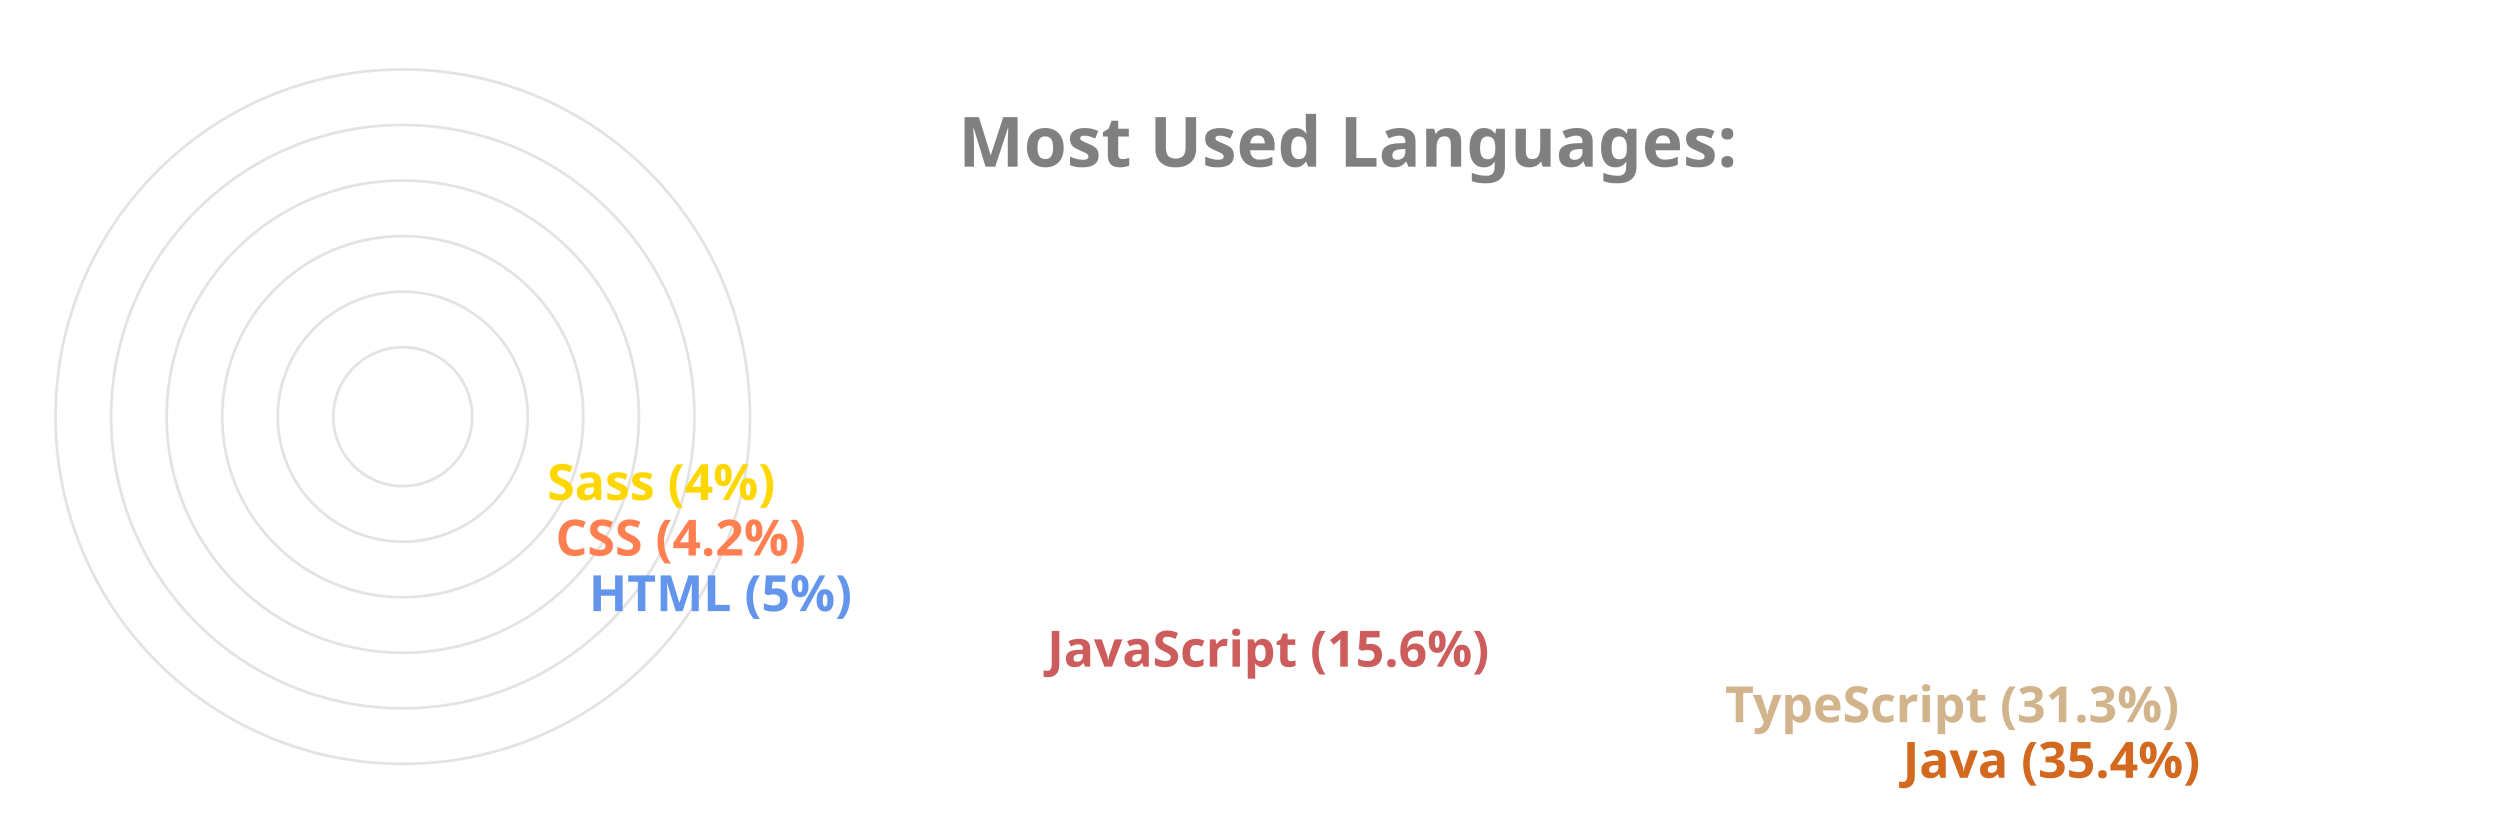
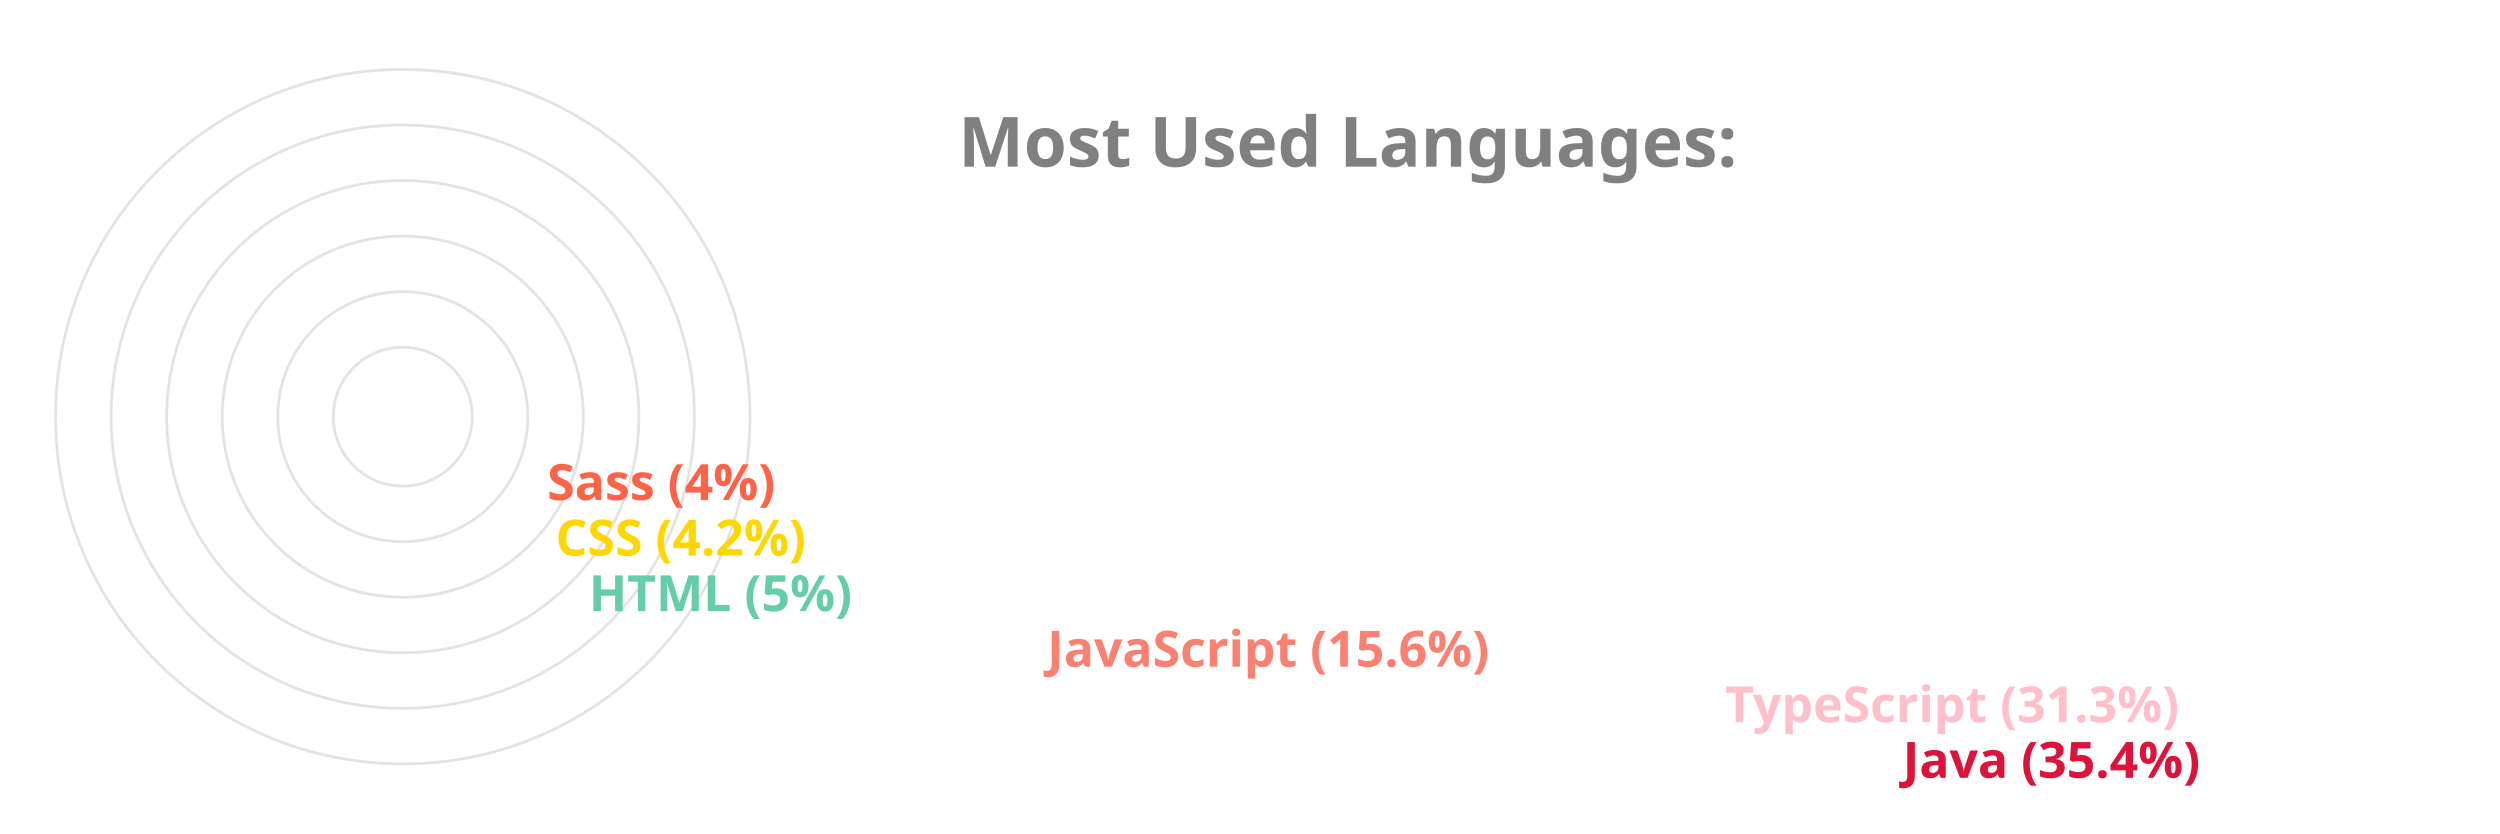
<svg xmlns="http://www.w3.org/2000/svg" viewBox="0 0 650 300" height="200px" width="600px">
  <style>
		.label {
			font: bold 25px sans-serif;
			color: #404040;
			-webkit-text-stroke: 1px white;
	  	}
		.name {
			font: bold 18px sans-serif;
			color: #404040;
	  	}

		.line {
			stroke-dasharray: 1000;
			stroke-dashoffset: 1000;
			animation: dash 3.5s ease-in-out forwards;	
			animation-iteration-count: infinite;
			animation-direction: alternate-reverse;
		}

		.path {
			stroke-dasharray: 1000;
			stroke-dashoffset: 1000;
			animation: dash 3.5s ease-in-out forwards;	
			animation-iteration-count: infinite;
			animation-direction: alternate-reverse;
		}
		  
		@keyframes dash {
			to {
				stroke-dashoffset: 0;
			}
		}

	</style>
  <g stroke="#E6E2E1" fill="none" stroke-width="1">
    <circle cx="20" cy="150" r="125" />
    <circle cx="20" cy="150" r="105" />
    <circle cx="20" cy="150" r="85" />
    <circle cx="20" cy="150" r="65" />
    <circle cx="20" cy="150" r="45" />
    <circle cx="20" cy="150" r="25" />
  </g>
  <g fill="none" stroke-width="20" class="line">
-     <line x2="550" y2="275" x1="20" y1="275" stroke="Chocolate" />
-     <line x2="486" y2="255" x1="20" y1="255" stroke="Tan" />
-     <line x2="242" y2="235" x1="20" y1="235" stroke="IndianRed" />
-     <line x2="77" y2="215" x1="20" y1="215" stroke="CornflowerBlue" />
-     <line x2="65" y2="195" x1="20" y1="195" stroke="Coral" />
-     <line x2="62" y2="175" x1="20" y1="175" stroke="Gold" />
+     <line x2="550" y2="275" x1="20" y1="275" stroke="Crimson" />
+     <line x2="486" y2="255" x1="20" y1="255" stroke="Pink" />
+     <line x2="242" y2="235" x1="20" y1="235" stroke="Salmon" />
+     <line x2="77" y2="215" x1="20" y1="215" stroke="MediumAquaMarine" />
+     <line x2="65" y2="195" x1="20" y1="195" stroke="Gold" />
+     <line x2="62" y2="175" x1="20" y1="175" stroke="Tomato" />
  </g>
  <g fill="none" stroke-width="20" stroke-linecap="round" class="path">
-     <path d="M 20 275 A 125 125 45 0 1 -82 78" stroke="Chocolate" />
-     <path d="M 20 255 A 105 105 45 0 1 -70 95" stroke="Tan" />
-     <path d="M 20 235 A 85 85 45 0 1 -61 126" stroke="IndianRed" />
-     <path d="M 20 215 A 65 65 45 0 1 -44 144" stroke="CornflowerBlue" />
-     <path d="M 20 195 A 45 45 45 0 1 -24 146" stroke="Coral" />
-     <path d="M 20 175 A 25 25 45 0 1 -4 148" stroke="Gold" />
+     <path d="M 20 275 A 125 125 45 0 1 -82 78" stroke="Crimson" />
+     <path d="M 20 255 A 105 105 45 0 1 -70 95" stroke="Pink" />
+     <path d="M 20 235 A 85 85 45 0 1 -61 126" stroke="Salmon" />
+     <path d="M 20 215 A 65 65 45 0 1 -44 144" stroke="MediumAquaMarine" />
+     <path d="M 20 195 A 45 45 45 0 1 -24 146" stroke="Gold" />
+     <path d="M 20 175 A 25 25 45 0 1 -4 148" stroke="Tomato" />
  </g>
  <g class="name">
-     <text x="560" y="280" fill="Chocolate">Java (35.4%)</text>
-     <text x="496" y="260" fill="Tan">TypeScript (31.3%)</text>
-     <text x="252" y="240" fill="IndianRed">JavaScript (15.6%)</text>
-     <text x="87" y="220" fill="CornflowerBlue">HTML (5%)</text>
-     <text x="75" y="200" fill="Coral">CSS (4.2%)</text>
-     <text x="72" y="180" fill="Gold">Sass (4%)</text>
+     <text x="560" y="280" fill="Crimson">Java (35.4%)</text>
+     <text x="496" y="260" fill="Pink">TypeScript (31.3%)</text>
+     <text x="252" y="240" fill="Salmon">JavaScript (15.6%)</text>
+     <text x="87" y="220" fill="MediumAquaMarine">HTML (5%)</text>
+     <text x="75" y="200" fill="Gold">CSS (4.2%)</text>
+     <text x="72" y="180" fill="Tomato">Sass (4%)</text>
  </g>
  <g class="label">
    <text x="220" y="60" fill="grey">Most Used Languages:</text>
  </g>
</svg>
